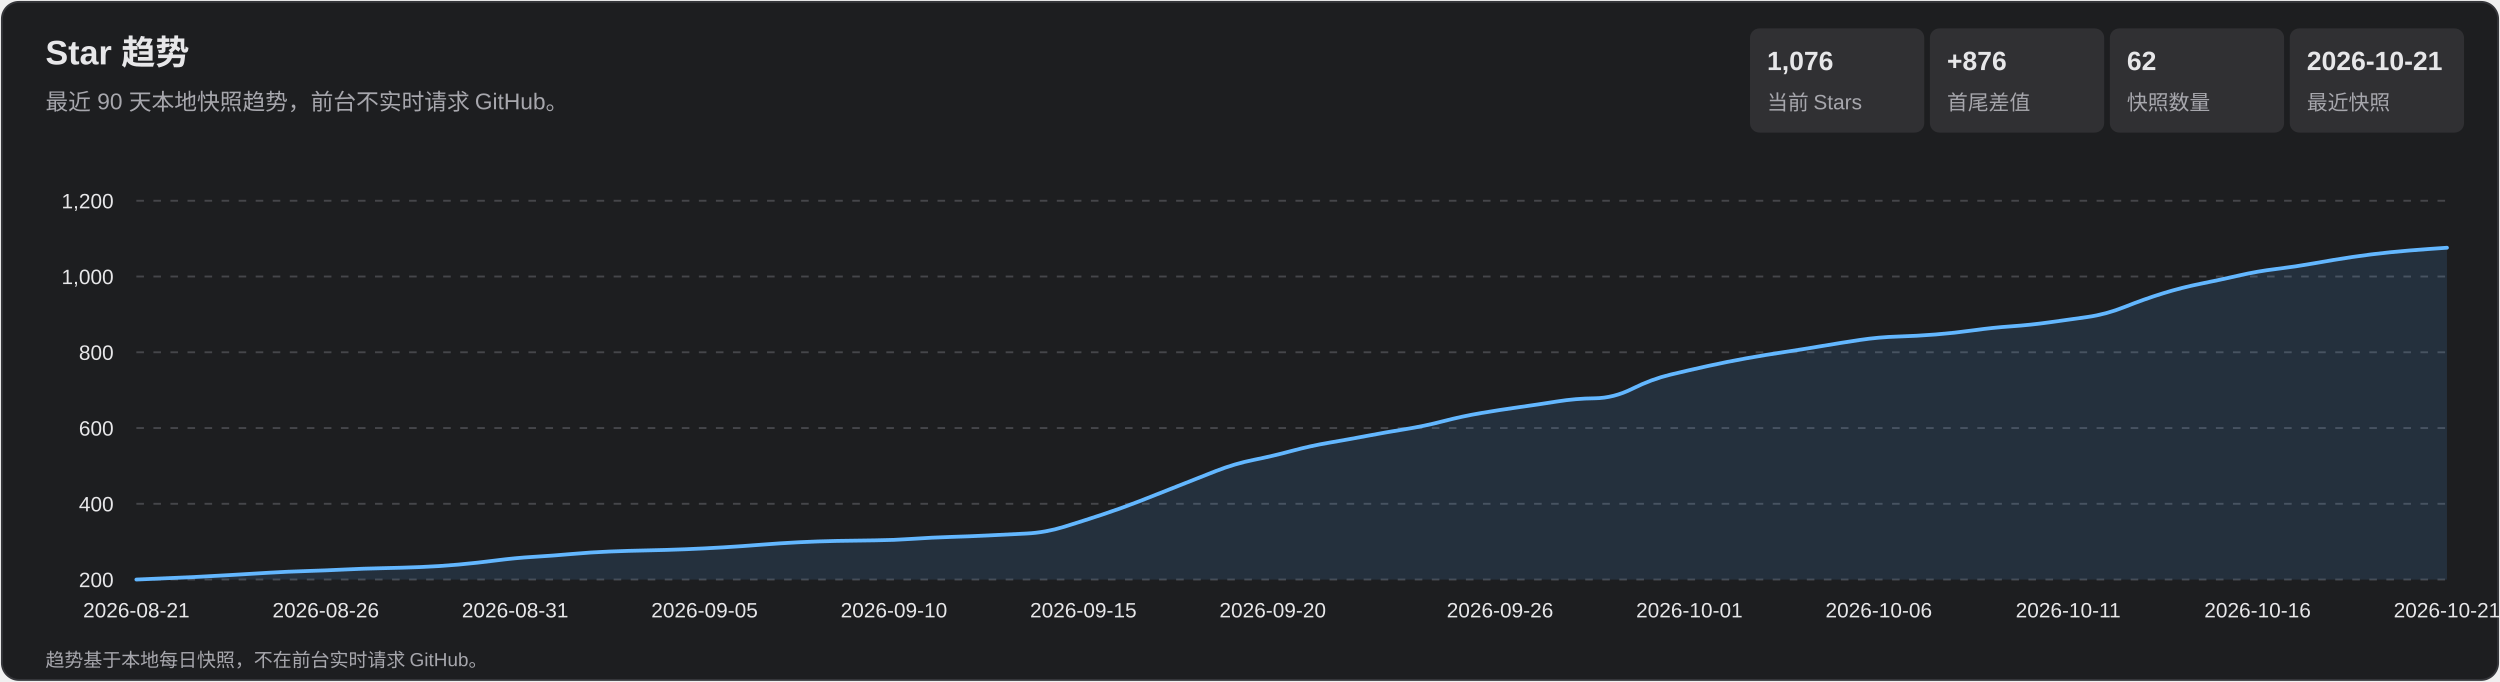
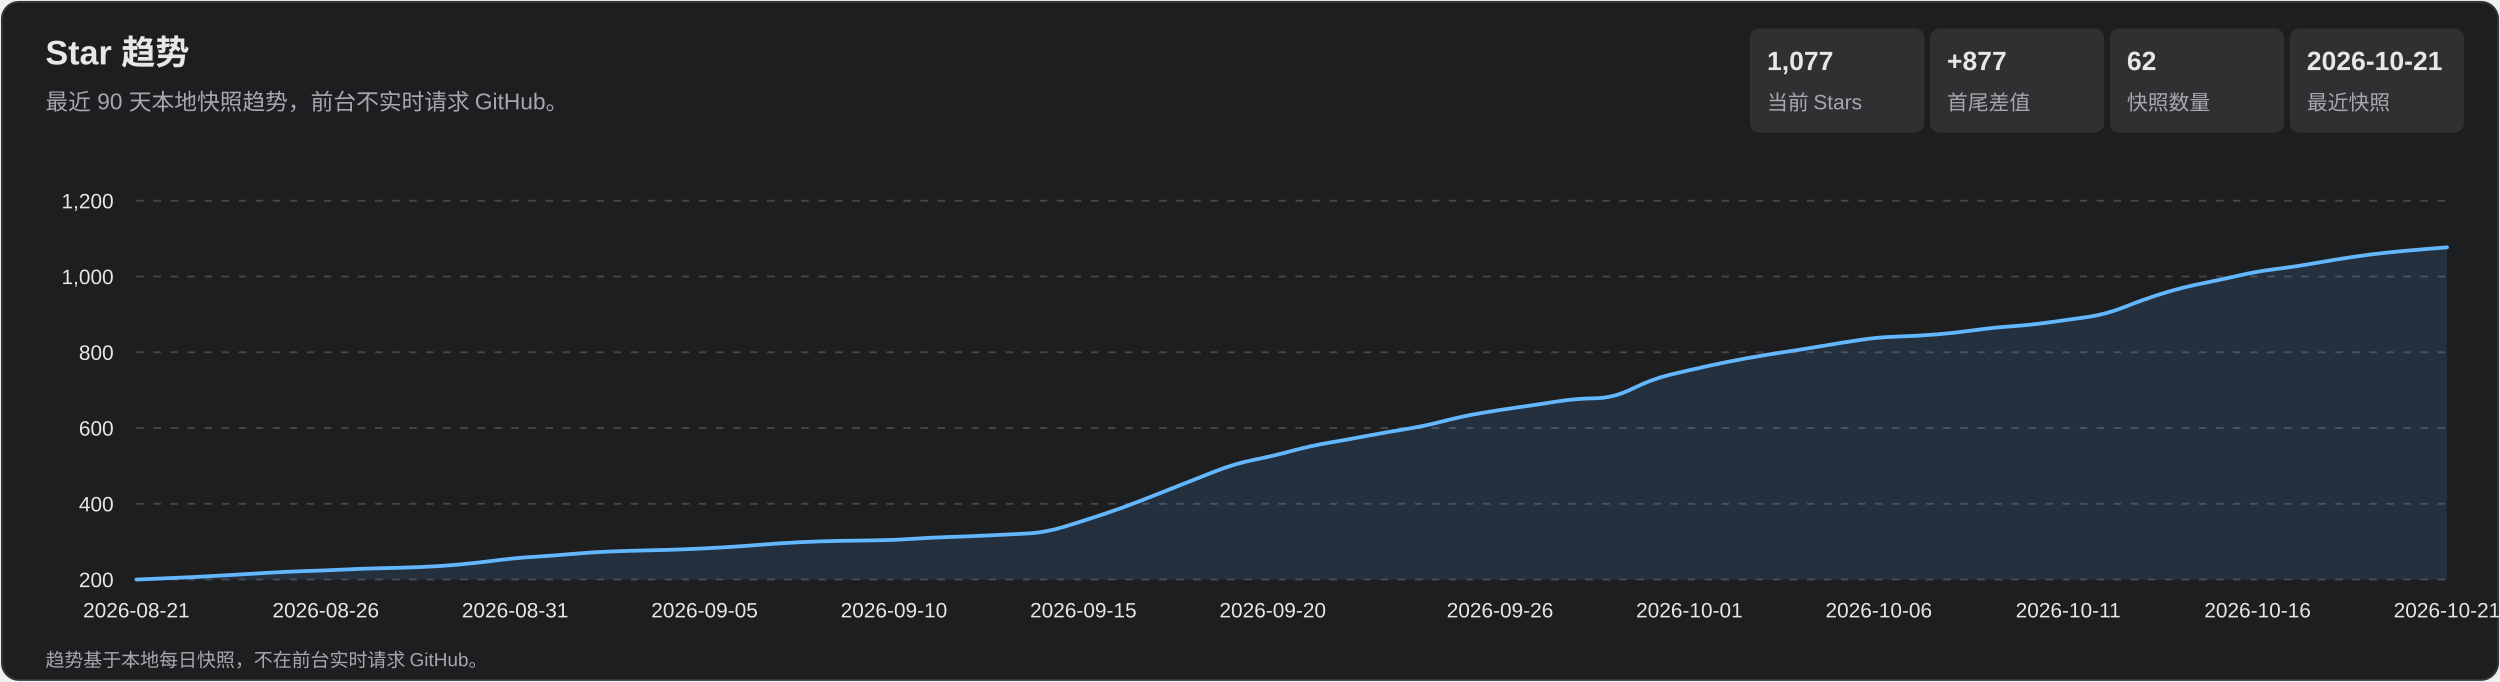
<svg xmlns="http://www.w3.org/2000/svg" width="1320" height="360" viewBox="0 0 1320 360" role="img" aria-labelledby="title desc">
  <style>
    text { font-family: Arial, 'Microsoft YaHei', sans-serif; fill: #e7e7e9; }
    .subtitle, .axis, .metric-label, .footer { fill: #a7a7ad; }
    .subtitle { font-size: 12px; } .axis { font-size: 11px; }
    .metric-value { font-size: 14px; font-weight: 700; } .metric-label { font-size: 11px; }
    .footer { font-size: 10px; } .tooltip-date { font-size: 12px; font-weight: 700; }
    .tooltip-text { font-size: 12px; } .crosshair { stroke: #b9b9bc; stroke-width: 1; }
    .tooltip { opacity: 0; pointer-events: none; } .point:hover .tooltip { opacity: 1; }
  </style>
  <rect x="1" y="1" width="1318" height="358" rx="9" fill="#1d1e20" stroke="#35363a" />
  <text x="24" y="34" font-size="18" font-weight="700">Star 趋势</text>
  <text x="24" y="58" class="subtitle">最近 90 天本地快照趋势，前台不实时请求 GitHub。</text>
  <rect x="924" y="15" width="92" height="55" rx="5" fill="#303033" />
-   <text x="933" y="37" class="metric-value">1,076</text>
+   <text x="933" y="37" class="metric-value">1,077</text>
  <text x="933" y="58" class="metric-label">当前 Stars</text>
  <rect x="1019" y="15" width="92" height="55" rx="5" fill="#303033" />
-   <text x="1028" y="37" class="metric-value">+876</text>
+   <text x="1028" y="37" class="metric-value">+877</text>
  <text x="1028" y="58" class="metric-label">首尾差值</text>
  <rect x="1114" y="15" width="92" height="55" rx="5" fill="#303033" />
  <text x="1123" y="37" class="metric-value">62</text>
  <text x="1123" y="58" class="metric-label">快照数量</text>
  <rect x="1209" y="15" width="92" height="55" rx="5" fill="#303033" />
  <text x="1218" y="37" class="metric-value">2026-10-21</text>
  <text x="1218" y="58" class="metric-label">最近快照</text>
  <g class="axis">
    <line x1="72" y1="306.0" x2="1292" y2="306.0" stroke="#45464a" stroke-dasharray="4 5" />
    <text x="60" y="310.0" text-anchor="end">200</text>
    <line x1="72" y1="266.0" x2="1292" y2="266.0" stroke="#45464a" stroke-dasharray="4 5" />
    <text x="60" y="270.0" text-anchor="end">400</text>
    <line x1="72" y1="226.0" x2="1292" y2="226.0" stroke="#45464a" stroke-dasharray="4 5" />
    <text x="60" y="230.0" text-anchor="end">600</text>
    <line x1="72" y1="186.0" x2="1292" y2="186.0" stroke="#45464a" stroke-dasharray="4 5" />
    <text x="60" y="190.0" text-anchor="end">800</text>
    <line x1="72" y1="146.0" x2="1292" y2="146.0" stroke="#45464a" stroke-dasharray="4 5" />
    <text x="60" y="150.0" text-anchor="end">1,000</text>
    <line x1="72" y1="106.0" x2="1292" y2="106.0" stroke="#45464a" stroke-dasharray="4 5" />
    <text x="60" y="110.0" text-anchor="end">1,200</text>
    <text x="72.0" y="326" text-anchor="middle">2026-08-21</text>
    <text x="172.0" y="326" text-anchor="middle">2026-08-26</text>
    <text x="272.0" y="326" text-anchor="middle">2026-08-31</text>
    <text x="372.0" y="326" text-anchor="middle">2026-09-05</text>
    <text x="472.0" y="326" text-anchor="middle">2026-09-10</text>
    <text x="572.0" y="326" text-anchor="middle">2026-09-15</text>
    <text x="672.0" y="326" text-anchor="middle">2026-09-20</text>
    <text x="792.0" y="326" text-anchor="middle">2026-09-26</text>
    <text x="892.0" y="326" text-anchor="middle">2026-10-01</text>
    <text x="992.0" y="326" text-anchor="middle">2026-10-06</text>
    <text x="1092.0" y="326" text-anchor="middle">2026-10-11</text>
    <text x="1192.0" y="326" text-anchor="middle">2026-10-16</text>
    <text x="1292.0" y="326" text-anchor="middle">2026-10-21</text>
  </g>
-   <path d="M 72.0 306.0 Q 92.0 305.2 102.0 304.7 Q 112.0 304.2 122.0 303.6 Q 132.0 303.0 142.0 302.4 Q 152.0 301.8 162.0 301.5 Q 172.0 301.2 182.0 300.7 Q 192.0 300.2 202.0 300.0 Q 212.0 299.8 222.0 299.4 Q 232.0 299.0 242.0 298.1 Q 252.0 297.2 262.0 295.9 Q 272.0 294.6 282.0 294.0 Q 292.0 293.4 302.0 292.5 Q 312.0 291.6 322.0 291.2 Q 332.0 290.8 342.0 290.6 Q 352.0 290.4 362.0 290.0 Q 372.0 289.6 382.0 289.0 Q 392.0 288.4 402.0 287.6 Q 412.0 286.8 422.0 286.3 Q 432.0 285.8 442.0 285.6 Q 452.0 285.4 462.0 285.3 Q 472.0 285.2 482.0 284.5 Q 492.0 283.8 502.0 283.5 Q 512.0 283.2 522.0 282.7 Q 532.0 282.2 542.0 281.7 Q 552.0 281.2 562.0 278.1 Q 572.0 275.0 582.0 271.7 Q 592.0 268.4 602.0 264.5 Q 612.0 260.6 622.0 256.6 Q 632.0 252.6 642.0 248.7 Q 652.0 244.8 662.0 242.8 Q 672.0 240.8 682.0 238.1 Q 692.0 235.4 702.0 233.7 Q 712.0 232.0 722.0 230.1 Q 732.0 228.2 742.0 226.6 Q 752.0 225.0 762.0 222.4 Q 772.0 219.8 782.0 218.1 Q 792.0 216.4 802.0 215.0 Q 812.0 213.6 822.0 212.0 Q 832.0 210.4 842.0 210.3 Q 852.0 210.2 862.0 205.2 Q 872.0 200.2 882.0 197.8 Q 892.0 195.4 902.0 193.2 Q 912.0 191.0 922.0 189.2 Q 932.0 187.4 942.0 185.9 Q 952.0 184.4 962.0 182.7 Q 972.0 181.0 982.0 179.5 Q 992.0 178.0 1002.0 177.7 Q 1012.0 177.4 1022.0 176.6 Q 1032.0 175.8 1042.0 174.4 Q 1052.0 173.0 1062.0 172.3 Q 1072.0 171.6 1082.0 170.2 Q 1092.0 168.8 1102.0 167.4 Q 1112.0 166.0 1122.0 162.0 Q 1132.0 158.0 1142.0 154.9 Q 1152.0 151.8 1162.0 149.8 Q 1172.0 147.8 1182.0 145.5 Q 1192.0 143.2 1202.0 142.0 Q 1212.0 140.8 1222.0 139.0 Q 1232.0 137.2 1242.0 135.7 Q 1252.0 134.2 1262.0 133.2 Q 1272.0 132.2 1282.0 131.5 L 1292.0 130.8 L 1292.0 306.0 L 72.0 306.0 Z" fill="#5baeff" fill-opacity=".13" />
-   <path d="M 72.0 306.0 Q 92.0 305.2 102.0 304.7 Q 112.0 304.2 122.0 303.6 Q 132.0 303.0 142.0 302.4 Q 152.0 301.8 162.0 301.5 Q 172.0 301.2 182.0 300.7 Q 192.0 300.2 202.0 300.0 Q 212.0 299.8 222.0 299.4 Q 232.0 299.0 242.0 298.1 Q 252.0 297.2 262.0 295.9 Q 272.0 294.6 282.0 294.0 Q 292.0 293.4 302.0 292.5 Q 312.0 291.6 322.0 291.2 Q 332.0 290.8 342.0 290.6 Q 352.0 290.4 362.0 290.0 Q 372.0 289.6 382.0 289.0 Q 392.0 288.4 402.0 287.6 Q 412.0 286.8 422.0 286.3 Q 432.0 285.8 442.0 285.6 Q 452.0 285.4 462.0 285.3 Q 472.0 285.2 482.0 284.5 Q 492.0 283.8 502.0 283.5 Q 512.0 283.2 522.0 282.7 Q 532.0 282.2 542.0 281.7 Q 552.0 281.2 562.0 278.1 Q 572.0 275.0 582.0 271.7 Q 592.0 268.4 602.0 264.5 Q 612.0 260.6 622.0 256.6 Q 632.0 252.6 642.0 248.7 Q 652.0 244.8 662.0 242.8 Q 672.0 240.8 682.0 238.1 Q 692.0 235.4 702.0 233.7 Q 712.0 232.0 722.0 230.1 Q 732.0 228.2 742.0 226.6 Q 752.0 225.0 762.0 222.4 Q 772.0 219.8 782.0 218.1 Q 792.0 216.4 802.0 215.0 Q 812.0 213.6 822.0 212.0 Q 832.0 210.4 842.0 210.3 Q 852.0 210.2 862.0 205.2 Q 872.0 200.2 882.0 197.8 Q 892.0 195.4 902.0 193.2 Q 912.0 191.0 922.0 189.2 Q 932.0 187.4 942.0 185.9 Q 952.0 184.4 962.0 182.7 Q 972.0 181.0 982.0 179.5 Q 992.0 178.0 1002.0 177.7 Q 1012.0 177.4 1022.0 176.6 Q 1032.0 175.8 1042.0 174.4 Q 1052.0 173.0 1062.0 172.3 Q 1072.0 171.6 1082.0 170.2 Q 1092.0 168.8 1102.0 167.4 Q 1112.0 166.0 1122.0 162.0 Q 1132.0 158.0 1142.0 154.9 Q 1152.0 151.8 1162.0 149.8 Q 1172.0 147.8 1182.0 145.5 Q 1192.0 143.2 1202.0 142.0 Q 1212.0 140.8 1222.0 139.0 Q 1232.0 137.2 1242.0 135.7 Q 1252.0 134.2 1262.0 133.2 Q 1272.0 132.2 1282.0 131.5 L 1292.0 130.8" fill="none" stroke="#63b7ff" stroke-width="2" stroke-linecap="round" stroke-linejoin="round" />
+   <path d="M 72.0 306.0 Q 92.0 305.2 102.0 304.7 Q 112.0 304.2 122.0 303.6 Q 132.0 303.0 142.0 302.4 Q 152.0 301.8 162.0 301.5 Q 172.0 301.2 182.0 300.7 Q 192.0 300.2 202.0 300.0 Q 212.0 299.8 222.0 299.4 Q 232.0 299.0 242.0 298.1 Q 252.0 297.2 262.0 295.9 Q 272.0 294.6 282.0 294.0 Q 292.0 293.4 302.0 292.5 Q 312.0 291.6 322.0 291.2 Q 332.0 290.8 342.0 290.6 Q 352.0 290.4 362.0 290.0 Q 372.0 289.6 382.0 289.0 Q 392.0 288.4 402.0 287.6 Q 412.0 286.8 422.0 286.3 Q 432.0 285.8 442.0 285.6 Q 452.0 285.4 462.0 285.3 Q 472.0 285.2 482.0 284.5 Q 492.0 283.8 502.0 283.5 Q 512.0 283.2 522.0 282.7 Q 532.0 282.2 542.0 281.7 Q 552.0 281.2 562.0 278.1 Q 572.0 275.0 582.0 271.7 Q 592.0 268.4 602.0 264.5 Q 612.0 260.6 622.0 256.6 Q 632.0 252.6 642.0 248.7 Q 652.0 244.8 662.0 242.8 Q 672.0 240.8 682.0 238.1 Q 692.0 235.4 702.0 233.7 Q 712.0 232.0 722.0 230.1 Q 732.0 228.2 742.0 226.6 Q 752.0 225.0 762.0 222.4 Q 772.0 219.8 782.0 218.1 Q 792.0 216.4 802.0 215.0 Q 812.0 213.6 822.0 212.0 Q 832.0 210.4 842.0 210.3 Q 852.0 210.2 862.0 205.2 Q 872.0 200.2 882.0 197.8 Q 892.0 195.4 902.0 193.2 Q 912.0 191.0 922.0 189.2 Q 932.0 187.4 942.0 185.9 Q 952.0 184.4 962.0 182.7 Q 972.0 181.0 982.0 179.5 Q 992.0 178.0 1002.0 177.7 Q 1012.0 177.4 1022.0 176.6 Q 1032.0 175.8 1042.0 174.4 Q 1052.0 173.0 1062.0 172.3 Q 1072.0 171.6 1082.0 170.2 Q 1092.0 168.8 1102.0 167.4 Q 1112.0 166.0 1122.0 162.0 Q 1132.0 158.0 1142.0 154.9 Q 1152.0 151.8 1162.0 149.8 Q 1172.0 147.8 1182.0 145.5 Q 1192.0 143.2 1202.0 142.0 Q 1212.0 140.8 1222.0 139.0 Q 1232.0 137.2 1242.0 135.7 Q 1252.0 134.2 1262.0 133.2 Q 1272.0 132.2 1282.0 131.4 L 1292.0 130.6 L 1292.0 306.0 L 72.0 306.0 Z" fill="#5baeff" fill-opacity=".13" />
+   <path d="M 72.0 306.0 Q 92.0 305.2 102.0 304.7 Q 112.0 304.2 122.0 303.6 Q 132.0 303.0 142.0 302.4 Q 152.0 301.8 162.0 301.5 Q 172.0 301.2 182.0 300.7 Q 192.0 300.2 202.0 300.0 Q 212.0 299.8 222.0 299.4 Q 232.0 299.0 242.0 298.1 Q 252.0 297.2 262.0 295.9 Q 272.0 294.6 282.0 294.0 Q 292.0 293.4 302.0 292.5 Q 312.0 291.6 322.0 291.2 Q 332.0 290.8 342.0 290.6 Q 352.0 290.4 362.0 290.0 Q 372.0 289.6 382.0 289.0 Q 392.0 288.4 402.0 287.6 Q 412.0 286.8 422.0 286.3 Q 432.0 285.8 442.0 285.6 Q 452.0 285.4 462.0 285.3 Q 472.0 285.2 482.0 284.5 Q 492.0 283.8 502.0 283.5 Q 512.0 283.2 522.0 282.7 Q 532.0 282.2 542.0 281.7 Q 552.0 281.2 562.0 278.1 Q 572.0 275.0 582.0 271.7 Q 592.0 268.4 602.0 264.5 Q 612.0 260.6 622.0 256.6 Q 632.0 252.6 642.0 248.7 Q 652.0 244.8 662.0 242.8 Q 672.0 240.8 682.0 238.1 Q 692.0 235.4 702.0 233.7 Q 712.0 232.0 722.0 230.1 Q 732.0 228.2 742.0 226.6 Q 752.0 225.0 762.0 222.4 Q 772.0 219.8 782.0 218.1 Q 792.0 216.4 802.0 215.0 Q 812.0 213.6 822.0 212.0 Q 832.0 210.4 842.0 210.3 Q 852.0 210.2 862.0 205.2 Q 872.0 200.2 882.0 197.8 Q 892.0 195.4 902.0 193.2 Q 912.0 191.0 922.0 189.2 Q 932.0 187.4 942.0 185.9 Q 952.0 184.4 962.0 182.7 Q 972.0 181.0 982.0 179.5 Q 992.0 178.0 1002.0 177.7 Q 1012.0 177.4 1022.0 176.6 Q 1032.0 175.8 1042.0 174.4 Q 1052.0 173.0 1062.0 172.3 Q 1072.0 171.6 1082.0 170.2 Q 1092.0 168.8 1102.0 167.4 Q 1112.0 166.0 1122.0 162.0 Q 1132.0 158.0 1142.0 154.9 Q 1152.0 151.8 1162.0 149.8 Q 1172.0 147.8 1182.0 145.5 Q 1192.0 143.2 1202.0 142.0 Q 1212.0 140.8 1222.0 139.0 Q 1232.0 137.2 1242.0 135.7 Q 1252.0 134.2 1262.0 133.2 Q 1272.0 132.2 1282.0 131.4 L 1292.0 130.6" fill="none" stroke="#63b7ff" stroke-width="2" stroke-linecap="round" stroke-linejoin="round" />
  <g>
    <g class="point">
      <circle cx="72.0" cy="306.0" r="11" fill="transparent" />
      <g class="tooltip">
        <line x1="72.0" y1="106" x2="72.0" y2="306" class="crosshair" />
        <circle cx="72.0" cy="306.0" r="4" fill="#69baff" stroke="#fff" stroke-width="1.5" />
        <rect x="85.0" y="236.0" width="124" height="66" rx="4" fill="#101113" opacity=".96" />
        <text x="93.0" y="254.0" class="tooltip-date">2026-08-21</text>
        <text x="93.0" y="275.0" class="tooltip-text">Stars: 200</text>
        <text x="93.0" y="293.0" class="tooltip-text">单日增长: —</text>
      </g>
    </g>
    <g class="point">
      <circle cx="92.0" cy="305.2" r="11" fill="transparent" />
      <g class="tooltip">
        <line x1="92.0" y1="106" x2="92.0" y2="306" class="crosshair" />
        <circle cx="92.0" cy="305.2" r="4" fill="#69baff" stroke="#fff" stroke-width="1.5" />
        <rect x="105.0" y="236.0" width="124" height="66" rx="4" fill="#101113" opacity=".96" />
        <text x="113.0" y="254.0" class="tooltip-date">2026-08-22</text>
        <text x="113.0" y="275.0" class="tooltip-text">Stars: 204</text>
        <text x="113.0" y="293.0" class="tooltip-text">单日增长: +4</text>
      </g>
    </g>
    <g class="point">
      <circle cx="112.0" cy="304.2" r="11" fill="transparent" />
      <g class="tooltip">
        <line x1="112.0" y1="106" x2="112.0" y2="306" class="crosshair" />
        <circle cx="112.0" cy="304.2" r="4" fill="#69baff" stroke="#fff" stroke-width="1.5" />
        <rect x="125.0" y="236.0" width="124" height="66" rx="4" fill="#101113" opacity=".96" />
        <text x="133.0" y="254.0" class="tooltip-date">2026-08-23</text>
        <text x="133.0" y="275.0" class="tooltip-text">Stars: 209</text>
        <text x="133.0" y="293.0" class="tooltip-text">单日增长: +5</text>
      </g>
    </g>
    <g class="point">
      <circle cx="132.0" cy="303.0" r="11" fill="transparent" />
      <g class="tooltip">
        <line x1="132.0" y1="106" x2="132.0" y2="306" class="crosshair" />
        <circle cx="132.0" cy="303.0" r="4" fill="#69baff" stroke="#fff" stroke-width="1.5" />
        <rect x="145.0" y="236.0" width="124" height="66" rx="4" fill="#101113" opacity=".96" />
        <text x="153.0" y="254.0" class="tooltip-date">2026-08-24</text>
        <text x="153.0" y="275.0" class="tooltip-text">Stars: 215</text>
        <text x="153.0" y="293.0" class="tooltip-text">单日增长: +6</text>
      </g>
    </g>
    <g class="point">
      <circle cx="152.0" cy="301.8" r="11" fill="transparent" />
      <g class="tooltip">
        <line x1="152.0" y1="106" x2="152.0" y2="306" class="crosshair" />
        <circle cx="152.0" cy="301.8" r="4" fill="#69baff" stroke="#fff" stroke-width="1.5" />
        <rect x="165.0" y="236.0" width="124" height="66" rx="4" fill="#101113" opacity=".96" />
        <text x="173.0" y="254.0" class="tooltip-date">2026-08-25</text>
        <text x="173.0" y="275.0" class="tooltip-text">Stars: 221</text>
        <text x="173.0" y="293.0" class="tooltip-text">单日增长: +6</text>
      </g>
    </g>
    <g class="point">
      <circle cx="172.0" cy="301.2" r="11" fill="transparent" />
      <g class="tooltip">
        <line x1="172.0" y1="106" x2="172.0" y2="306" class="crosshair" />
        <circle cx="172.0" cy="301.2" r="4" fill="#69baff" stroke="#fff" stroke-width="1.5" />
        <rect x="185.0" y="236.0" width="124" height="66" rx="4" fill="#101113" opacity=".96" />
        <text x="193.0" y="254.0" class="tooltip-date">2026-08-26</text>
        <text x="193.0" y="275.0" class="tooltip-text">Stars: 224</text>
        <text x="193.0" y="293.0" class="tooltip-text">单日增长: +3</text>
      </g>
    </g>
    <g class="point">
      <circle cx="192.0" cy="300.2" r="11" fill="transparent" />
      <g class="tooltip">
        <line x1="192.0" y1="106" x2="192.0" y2="306" class="crosshair" />
        <circle cx="192.0" cy="300.2" r="4" fill="#69baff" stroke="#fff" stroke-width="1.5" />
        <rect x="205.0" y="236.0" width="124" height="66" rx="4" fill="#101113" opacity=".96" />
        <text x="213.0" y="254.0" class="tooltip-date">2026-08-27</text>
        <text x="213.0" y="275.0" class="tooltip-text">Stars: 229</text>
        <text x="213.0" y="293.0" class="tooltip-text">单日增长: +5</text>
      </g>
    </g>
    <g class="point">
      <circle cx="212.0" cy="299.8" r="11" fill="transparent" />
      <g class="tooltip">
        <line x1="212.0" y1="106" x2="212.0" y2="306" class="crosshair" />
        <circle cx="212.0" cy="299.8" r="4" fill="#69baff" stroke="#fff" stroke-width="1.5" />
        <rect x="225.0" y="236.0" width="124" height="66" rx="4" fill="#101113" opacity=".96" />
        <text x="233.0" y="254.0" class="tooltip-date">2026-08-28</text>
        <text x="233.0" y="275.0" class="tooltip-text">Stars: 231</text>
        <text x="233.0" y="293.0" class="tooltip-text">单日增长: +2</text>
      </g>
    </g>
    <g class="point">
      <circle cx="232.0" cy="299.0" r="11" fill="transparent" />
      <g class="tooltip">
        <line x1="232.0" y1="106" x2="232.0" y2="306" class="crosshair" />
        <circle cx="232.0" cy="299.0" r="4" fill="#69baff" stroke="#fff" stroke-width="1.5" />
        <rect x="245.0" y="236.0" width="124" height="66" rx="4" fill="#101113" opacity=".96" />
        <text x="253.0" y="254.0" class="tooltip-date">2026-08-29</text>
        <text x="253.0" y="275.0" class="tooltip-text">Stars: 235</text>
        <text x="253.0" y="293.0" class="tooltip-text">单日增长: +4</text>
      </g>
    </g>
    <g class="point">
      <circle cx="252.0" cy="297.2" r="11" fill="transparent" />
      <g class="tooltip">
        <line x1="252.0" y1="106" x2="252.0" y2="306" class="crosshair" />
        <circle cx="252.0" cy="297.2" r="4" fill="#69baff" stroke="#fff" stroke-width="1.5" />
        <rect x="265.0" y="236.0" width="124" height="66" rx="4" fill="#101113" opacity=".96" />
        <text x="273.0" y="254.0" class="tooltip-date">2026-08-30</text>
        <text x="273.0" y="275.0" class="tooltip-text">Stars: 244</text>
        <text x="273.0" y="293.0" class="tooltip-text">单日增长: +9</text>
      </g>
    </g>
    <g class="point">
      <circle cx="272.0" cy="294.6" r="11" fill="transparent" />
      <g class="tooltip">
        <line x1="272.0" y1="106" x2="272.0" y2="306" class="crosshair" />
        <circle cx="272.0" cy="294.6" r="4" fill="#69baff" stroke="#fff" stroke-width="1.5" />
        <rect x="285.0" y="236.0" width="124" height="66" rx="4" fill="#101113" opacity=".96" />
        <text x="293.0" y="254.0" class="tooltip-date">2026-08-31</text>
        <text x="293.0" y="275.0" class="tooltip-text">Stars: 257</text>
        <text x="293.0" y="293.0" class="tooltip-text">单日增长: +13</text>
      </g>
    </g>
    <g class="point">
      <circle cx="292.0" cy="293.4" r="11" fill="transparent" />
      <g class="tooltip">
        <line x1="292.0" y1="106" x2="292.0" y2="306" class="crosshair" />
        <circle cx="292.0" cy="293.4" r="4" fill="#69baff" stroke="#fff" stroke-width="1.5" />
        <rect x="305.0" y="236.0" width="124" height="66" rx="4" fill="#101113" opacity=".96" />
        <text x="313.0" y="254.0" class="tooltip-date">2026-09-01</text>
        <text x="313.0" y="275.0" class="tooltip-text">Stars: 263</text>
        <text x="313.0" y="293.0" class="tooltip-text">单日增长: +6</text>
      </g>
    </g>
    <g class="point">
      <circle cx="312.0" cy="291.6" r="11" fill="transparent" />
      <g class="tooltip">
        <line x1="312.0" y1="106" x2="312.0" y2="306" class="crosshair" />
        <circle cx="312.0" cy="291.6" r="4" fill="#69baff" stroke="#fff" stroke-width="1.5" />
        <rect x="325.0" y="236.0" width="124" height="66" rx="4" fill="#101113" opacity=".96" />
        <text x="333.0" y="254.0" class="tooltip-date">2026-09-02</text>
        <text x="333.0" y="275.0" class="tooltip-text">Stars: 272</text>
        <text x="333.0" y="293.0" class="tooltip-text">单日增长: +9</text>
      </g>
    </g>
    <g class="point">
      <circle cx="332.0" cy="290.8" r="11" fill="transparent" />
      <g class="tooltip">
        <line x1="332.0" y1="106" x2="332.0" y2="306" class="crosshair" />
        <circle cx="332.0" cy="290.8" r="4" fill="#69baff" stroke="#fff" stroke-width="1.5" />
        <rect x="345.0" y="236.0" width="124" height="66" rx="4" fill="#101113" opacity=".96" />
        <text x="353.0" y="254.0" class="tooltip-date">2026-09-03</text>
        <text x="353.0" y="275.0" class="tooltip-text">Stars: 276</text>
        <text x="353.0" y="293.0" class="tooltip-text">单日增长: +4</text>
      </g>
    </g>
    <g class="point">
      <circle cx="352.0" cy="290.4" r="11" fill="transparent" />
      <g class="tooltip">
        <line x1="352.0" y1="106" x2="352.0" y2="306" class="crosshair" />
        <circle cx="352.0" cy="290.4" r="4" fill="#69baff" stroke="#fff" stroke-width="1.5" />
        <rect x="365.0" y="236.0" width="124" height="66" rx="4" fill="#101113" opacity=".96" />
        <text x="373.0" y="254.0" class="tooltip-date">2026-09-04</text>
        <text x="373.0" y="275.0" class="tooltip-text">Stars: 278</text>
        <text x="373.0" y="293.0" class="tooltip-text">单日增长: +2</text>
      </g>
    </g>
    <g class="point">
      <circle cx="372.0" cy="289.6" r="11" fill="transparent" />
      <g class="tooltip">
        <line x1="372.0" y1="106" x2="372.0" y2="306" class="crosshair" />
        <circle cx="372.0" cy="289.6" r="4" fill="#69baff" stroke="#fff" stroke-width="1.5" />
        <rect x="385.0" y="236.0" width="124" height="66" rx="4" fill="#101113" opacity=".96" />
        <text x="393.0" y="254.0" class="tooltip-date">2026-09-05</text>
        <text x="393.0" y="275.0" class="tooltip-text">Stars: 282</text>
        <text x="393.0" y="293.0" class="tooltip-text">单日增长: +4</text>
      </g>
    </g>
    <g class="point">
      <circle cx="392.0" cy="288.4" r="11" fill="transparent" />
      <g class="tooltip">
        <line x1="392.0" y1="106" x2="392.0" y2="306" class="crosshair" />
        <circle cx="392.0" cy="288.4" r="4" fill="#69baff" stroke="#fff" stroke-width="1.5" />
        <rect x="405.0" y="236.0" width="124" height="66" rx="4" fill="#101113" opacity=".96" />
        <text x="413.0" y="254.0" class="tooltip-date">2026-09-06</text>
        <text x="413.0" y="275.0" class="tooltip-text">Stars: 288</text>
        <text x="413.0" y="293.0" class="tooltip-text">单日增长: +6</text>
      </g>
    </g>
    <g class="point">
      <circle cx="412.0" cy="286.8" r="11" fill="transparent" />
      <g class="tooltip">
        <line x1="412.0" y1="106" x2="412.0" y2="306" class="crosshair" />
        <circle cx="412.0" cy="286.8" r="4" fill="#69baff" stroke="#fff" stroke-width="1.5" />
        <rect x="425.0" y="236.0" width="124" height="66" rx="4" fill="#101113" opacity=".96" />
        <text x="433.0" y="254.0" class="tooltip-date">2026-09-07</text>
        <text x="433.0" y="275.0" class="tooltip-text">Stars: 296</text>
        <text x="433.0" y="293.0" class="tooltip-text">单日增长: +8</text>
      </g>
    </g>
    <g class="point">
      <circle cx="432.0" cy="285.8" r="11" fill="transparent" />
      <g class="tooltip">
        <line x1="432.0" y1="106" x2="432.0" y2="306" class="crosshair" />
        <circle cx="432.0" cy="285.8" r="4" fill="#69baff" stroke="#fff" stroke-width="1.5" />
        <rect x="445.0" y="236.0" width="124" height="66" rx="4" fill="#101113" opacity=".96" />
        <text x="453.0" y="254.0" class="tooltip-date">2026-09-08</text>
        <text x="453.0" y="275.0" class="tooltip-text">Stars: 301</text>
        <text x="453.0" y="293.0" class="tooltip-text">单日增长: +5</text>
      </g>
    </g>
    <g class="point">
      <circle cx="452.0" cy="285.4" r="11" fill="transparent" />
      <g class="tooltip">
        <line x1="452.0" y1="106" x2="452.0" y2="306" class="crosshair" />
        <circle cx="452.0" cy="285.4" r="4" fill="#69baff" stroke="#fff" stroke-width="1.5" />
        <rect x="465.0" y="236.0" width="124" height="66" rx="4" fill="#101113" opacity=".96" />
        <text x="473.0" y="254.0" class="tooltip-date">2026-09-09</text>
        <text x="473.0" y="275.0" class="tooltip-text">Stars: 303</text>
        <text x="473.0" y="293.0" class="tooltip-text">单日增长: +2</text>
      </g>
    </g>
    <g class="point">
      <circle cx="472.0" cy="285.2" r="11" fill="transparent" />
      <g class="tooltip">
        <line x1="472.0" y1="106" x2="472.0" y2="306" class="crosshair" />
        <circle cx="472.0" cy="285.2" r="4" fill="#69baff" stroke="#fff" stroke-width="1.5" />
        <rect x="485.0" y="236.0" width="124" height="66" rx="4" fill="#101113" opacity=".96" />
        <text x="493.0" y="254.0" class="tooltip-date">2026-09-10</text>
        <text x="493.0" y="275.0" class="tooltip-text">Stars: 304</text>
        <text x="493.0" y="293.0" class="tooltip-text">单日增长: +1</text>
      </g>
    </g>
    <g class="point">
      <circle cx="492.0" cy="283.8" r="11" fill="transparent" />
      <g class="tooltip">
        <line x1="492.0" y1="106" x2="492.0" y2="306" class="crosshair" />
        <circle cx="492.0" cy="283.8" r="4" fill="#69baff" stroke="#fff" stroke-width="1.5" />
        <rect x="505.0" y="236.0" width="124" height="66" rx="4" fill="#101113" opacity=".96" />
        <text x="513.0" y="254.0" class="tooltip-date">2026-09-11</text>
        <text x="513.0" y="275.0" class="tooltip-text">Stars: 311</text>
        <text x="513.0" y="293.0" class="tooltip-text">单日增长: +7</text>
      </g>
    </g>
    <g class="point">
      <circle cx="512.0" cy="283.2" r="11" fill="transparent" />
      <g class="tooltip">
        <line x1="512.0" y1="106" x2="512.0" y2="306" class="crosshair" />
        <circle cx="512.0" cy="283.2" r="4" fill="#69baff" stroke="#fff" stroke-width="1.5" />
        <rect x="525.0" y="236.0" width="124" height="66" rx="4" fill="#101113" opacity=".96" />
        <text x="533.0" y="254.0" class="tooltip-date">2026-09-12</text>
        <text x="533.0" y="275.0" class="tooltip-text">Stars: 314</text>
        <text x="533.0" y="293.0" class="tooltip-text">单日增长: +3</text>
      </g>
    </g>
    <g class="point">
      <circle cx="532.0" cy="282.2" r="11" fill="transparent" />
      <g class="tooltip">
        <line x1="532.0" y1="106" x2="532.0" y2="306" class="crosshair" />
        <circle cx="532.0" cy="282.2" r="4" fill="#69baff" stroke="#fff" stroke-width="1.5" />
        <rect x="545.0" y="236.0" width="124" height="66" rx="4" fill="#101113" opacity=".96" />
        <text x="553.0" y="254.0" class="tooltip-date">2026-09-13</text>
        <text x="553.0" y="275.0" class="tooltip-text">Stars: 319</text>
        <text x="553.0" y="293.0" class="tooltip-text">单日增长: +5</text>
      </g>
    </g>
    <g class="point">
      <circle cx="552.0" cy="281.2" r="11" fill="transparent" />
      <g class="tooltip">
        <line x1="552.0" y1="106" x2="552.0" y2="306" class="crosshair" />
        <circle cx="552.0" cy="281.2" r="4" fill="#69baff" stroke="#fff" stroke-width="1.5" />
        <rect x="565.0" y="236.0" width="124" height="66" rx="4" fill="#101113" opacity=".96" />
        <text x="573.0" y="254.0" class="tooltip-date">2026-09-14</text>
        <text x="573.0" y="275.0" class="tooltip-text">Stars: 324</text>
        <text x="573.0" y="293.0" class="tooltip-text">单日增长: +5</text>
      </g>
    </g>
    <g class="point">
      <circle cx="572.0" cy="275.0" r="11" fill="transparent" />
      <g class="tooltip">
        <line x1="572.0" y1="106" x2="572.0" y2="306" class="crosshair" />
        <circle cx="572.0" cy="275.0" r="4" fill="#69baff" stroke="#fff" stroke-width="1.5" />
        <rect x="585.0" y="236.0" width="124" height="66" rx="4" fill="#101113" opacity=".96" />
        <text x="593.0" y="254.0" class="tooltip-date">2026-09-15</text>
        <text x="593.0" y="275.0" class="tooltip-text">Stars: 355</text>
        <text x="593.0" y="293.0" class="tooltip-text">单日增长: +31</text>
      </g>
    </g>
    <g class="point">
      <circle cx="592.0" cy="268.4" r="11" fill="transparent" />
      <g class="tooltip">
        <line x1="592.0" y1="106" x2="592.0" y2="306" class="crosshair" />
        <circle cx="592.0" cy="268.4" r="4" fill="#69baff" stroke="#fff" stroke-width="1.5" />
        <rect x="605.0" y="235.4" width="124" height="66" rx="4" fill="#101113" opacity=".96" />
        <text x="613.0" y="253.4" class="tooltip-date">2026-09-16</text>
        <text x="613.0" y="274.4" class="tooltip-text">Stars: 388</text>
        <text x="613.0" y="292.4" class="tooltip-text">单日增长: +33</text>
      </g>
    </g>
    <g class="point">
      <circle cx="612.0" cy="260.6" r="11" fill="transparent" />
      <g class="tooltip">
        <line x1="612.0" y1="106" x2="612.0" y2="306" class="crosshair" />
        <circle cx="612.0" cy="260.6" r="4" fill="#69baff" stroke="#fff" stroke-width="1.5" />
        <rect x="625.0" y="227.6" width="124" height="66" rx="4" fill="#101113" opacity=".96" />
        <text x="633.0" y="245.6" class="tooltip-date">2026-09-17</text>
        <text x="633.0" y="266.6" class="tooltip-text">Stars: 427</text>
        <text x="633.0" y="284.6" class="tooltip-text">单日增长: +39</text>
      </g>
    </g>
    <g class="point">
      <circle cx="632.0" cy="252.6" r="11" fill="transparent" />
      <g class="tooltip">
        <line x1="632.0" y1="106" x2="632.0" y2="306" class="crosshair" />
        <circle cx="632.0" cy="252.6" r="4" fill="#69baff" stroke="#fff" stroke-width="1.5" />
        <rect x="645.0" y="219.6" width="124" height="66" rx="4" fill="#101113" opacity=".96" />
        <text x="653.0" y="237.6" class="tooltip-date">2026-09-18</text>
        <text x="653.0" y="258.6" class="tooltip-text">Stars: 467</text>
        <text x="653.0" y="276.6" class="tooltip-text">单日增长: +40</text>
      </g>
    </g>
    <g class="point">
      <circle cx="652.0" cy="244.8" r="11" fill="transparent" />
      <g class="tooltip">
        <line x1="652.0" y1="106" x2="652.0" y2="306" class="crosshair" />
        <circle cx="652.0" cy="244.8" r="4" fill="#69baff" stroke="#fff" stroke-width="1.5" />
        <rect x="665.0" y="211.8" width="124" height="66" rx="4" fill="#101113" opacity=".96" />
        <text x="673.0" y="229.8" class="tooltip-date">2026-09-19</text>
        <text x="673.0" y="250.8" class="tooltip-text">Stars: 506</text>
        <text x="673.0" y="268.8" class="tooltip-text">单日增长: +39</text>
      </g>
    </g>
    <g class="point">
      <circle cx="672.0" cy="240.8" r="11" fill="transparent" />
      <g class="tooltip">
        <line x1="672.0" y1="106" x2="672.0" y2="306" class="crosshair" />
        <circle cx="672.0" cy="240.8" r="4" fill="#69baff" stroke="#fff" stroke-width="1.5" />
        <rect x="685.0" y="207.8" width="124" height="66" rx="4" fill="#101113" opacity=".96" />
        <text x="693.0" y="225.8" class="tooltip-date">2026-09-20</text>
        <text x="693.0" y="246.8" class="tooltip-text">Stars: 526</text>
        <text x="693.0" y="264.8" class="tooltip-text">单日增长: +20</text>
      </g>
    </g>
    <g class="point">
      <circle cx="692.0" cy="235.4" r="11" fill="transparent" />
      <g class="tooltip">
        <line x1="692.0" y1="106" x2="692.0" y2="306" class="crosshair" />
        <circle cx="692.0" cy="235.4" r="4" fill="#69baff" stroke="#fff" stroke-width="1.5" />
        <rect x="705.0" y="202.4" width="124" height="66" rx="4" fill="#101113" opacity=".96" />
        <text x="713.0" y="220.4" class="tooltip-date">2026-09-21</text>
        <text x="713.0" y="241.4" class="tooltip-text">Stars: 553</text>
        <text x="713.0" y="259.4" class="tooltip-text">单日增长: +27</text>
      </g>
    </g>
    <g class="point">
      <circle cx="712.0" cy="232.0" r="11" fill="transparent" />
      <g class="tooltip">
        <line x1="712.0" y1="106" x2="712.0" y2="306" class="crosshair" />
        <circle cx="712.0" cy="232.0" r="4" fill="#69baff" stroke="#fff" stroke-width="1.5" />
        <rect x="725.0" y="199.0" width="124" height="66" rx="4" fill="#101113" opacity=".96" />
        <text x="733.0" y="217.0" class="tooltip-date">2026-09-22</text>
        <text x="733.0" y="238.0" class="tooltip-text">Stars: 570</text>
        <text x="733.0" y="256.0" class="tooltip-text">单日增长: +17</text>
      </g>
    </g>
    <g class="point">
      <circle cx="732.0" cy="228.2" r="11" fill="transparent" />
      <g class="tooltip">
        <line x1="732.0" y1="106" x2="732.0" y2="306" class="crosshair" />
        <circle cx="732.0" cy="228.2" r="4" fill="#69baff" stroke="#fff" stroke-width="1.5" />
        <rect x="745.0" y="195.2" width="124" height="66" rx="4" fill="#101113" opacity=".96" />
        <text x="753.0" y="213.2" class="tooltip-date">2026-09-23</text>
        <text x="753.0" y="234.2" class="tooltip-text">Stars: 589</text>
        <text x="753.0" y="252.2" class="tooltip-text">单日增长: +19</text>
      </g>
    </g>
    <g class="point">
      <circle cx="752.0" cy="225.0" r="11" fill="transparent" />
      <g class="tooltip">
        <line x1="752.0" y1="106" x2="752.0" y2="306" class="crosshair" />
        <circle cx="752.0" cy="225.0" r="4" fill="#69baff" stroke="#fff" stroke-width="1.5" />
        <rect x="765.0" y="192.0" width="124" height="66" rx="4" fill="#101113" opacity=".96" />
        <text x="773.0" y="210.0" class="tooltip-date">2026-09-24</text>
        <text x="773.0" y="231.0" class="tooltip-text">Stars: 605</text>
        <text x="773.0" y="249.0" class="tooltip-text">单日增长: +16</text>
      </g>
    </g>
    <g class="point">
      <circle cx="772.0" cy="219.8" r="11" fill="transparent" />
      <g class="tooltip">
        <line x1="772.0" y1="106" x2="772.0" y2="306" class="crosshair" />
        <circle cx="772.0" cy="219.8" r="4" fill="#69baff" stroke="#fff" stroke-width="1.5" />
        <rect x="785.0" y="186.8" width="124" height="66" rx="4" fill="#101113" opacity=".96" />
        <text x="793.0" y="204.8" class="tooltip-date">2026-09-25</text>
        <text x="793.0" y="225.8" class="tooltip-text">Stars: 631</text>
        <text x="793.0" y="243.8" class="tooltip-text">单日增长: +26</text>
      </g>
    </g>
    <g class="point">
      <circle cx="792.0" cy="216.4" r="11" fill="transparent" />
      <g class="tooltip">
        <line x1="792.0" y1="106" x2="792.0" y2="306" class="crosshair" />
        <circle cx="792.0" cy="216.4" r="4" fill="#69baff" stroke="#fff" stroke-width="1.5" />
        <rect x="805.0" y="183.4" width="124" height="66" rx="4" fill="#101113" opacity=".96" />
        <text x="813.0" y="201.4" class="tooltip-date">2026-09-26</text>
        <text x="813.0" y="222.4" class="tooltip-text">Stars: 648</text>
        <text x="813.0" y="240.4" class="tooltip-text">单日增长: +17</text>
      </g>
    </g>
    <g class="point">
      <circle cx="812.0" cy="213.6" r="11" fill="transparent" />
      <g class="tooltip">
        <line x1="812.0" y1="106" x2="812.0" y2="306" class="crosshair" />
        <circle cx="812.0" cy="213.6" r="4" fill="#69baff" stroke="#fff" stroke-width="1.5" />
        <rect x="825.0" y="180.6" width="124" height="66" rx="4" fill="#101113" opacity=".96" />
        <text x="833.0" y="198.6" class="tooltip-date">2026-09-27</text>
        <text x="833.0" y="219.6" class="tooltip-text">Stars: 662</text>
        <text x="833.0" y="237.6" class="tooltip-text">单日增长: +14</text>
      </g>
    </g>
    <g class="point">
      <circle cx="832.0" cy="210.4" r="11" fill="transparent" />
      <g class="tooltip">
        <line x1="832.0" y1="106" x2="832.0" y2="306" class="crosshair" />
        <circle cx="832.0" cy="210.4" r="4" fill="#69baff" stroke="#fff" stroke-width="1.5" />
        <rect x="845.0" y="177.4" width="124" height="66" rx="4" fill="#101113" opacity=".96" />
        <text x="853.0" y="195.4" class="tooltip-date">2026-09-28</text>
        <text x="853.0" y="216.4" class="tooltip-text">Stars: 678</text>
        <text x="853.0" y="234.4" class="tooltip-text">单日增长: +16</text>
      </g>
    </g>
    <g class="point">
      <circle cx="852.0" cy="210.2" r="11" fill="transparent" />
      <g class="tooltip">
        <line x1="852.0" y1="106" x2="852.0" y2="306" class="crosshair" />
        <circle cx="852.0" cy="210.2" r="4" fill="#69baff" stroke="#fff" stroke-width="1.5" />
        <rect x="865.0" y="177.2" width="124" height="66" rx="4" fill="#101113" opacity=".96" />
        <text x="873.0" y="195.2" class="tooltip-date">2026-09-29</text>
        <text x="873.0" y="216.2" class="tooltip-text">Stars: 679</text>
        <text x="873.0" y="234.2" class="tooltip-text">单日增长: +1</text>
      </g>
    </g>
    <g class="point">
      <circle cx="872.0" cy="200.2" r="11" fill="transparent" />
      <g class="tooltip">
        <line x1="872.0" y1="106" x2="872.0" y2="306" class="crosshair" />
        <circle cx="872.0" cy="200.2" r="4" fill="#69baff" stroke="#fff" stroke-width="1.5" />
        <rect x="885.0" y="167.2" width="124" height="66" rx="4" fill="#101113" opacity=".96" />
        <text x="893.0" y="185.2" class="tooltip-date">2026-09-30</text>
        <text x="893.0" y="206.2" class="tooltip-text">Stars: 729</text>
        <text x="893.0" y="224.2" class="tooltip-text">单日增长: +50</text>
      </g>
    </g>
    <g class="point">
      <circle cx="892.0" cy="195.4" r="11" fill="transparent" />
      <g class="tooltip">
        <line x1="892.0" y1="106" x2="892.0" y2="306" class="crosshair" />
        <circle cx="892.0" cy="195.4" r="4" fill="#69baff" stroke="#fff" stroke-width="1.5" />
        <rect x="905.0" y="162.4" width="124" height="66" rx="4" fill="#101113" opacity=".96" />
        <text x="913.0" y="180.4" class="tooltip-date">2026-10-01</text>
        <text x="913.0" y="201.4" class="tooltip-text">Stars: 753</text>
        <text x="913.0" y="219.4" class="tooltip-text">单日增长: +24</text>
      </g>
    </g>
    <g class="point">
      <circle cx="912.0" cy="191.0" r="11" fill="transparent" />
      <g class="tooltip">
        <line x1="912.0" y1="106" x2="912.0" y2="306" class="crosshair" />
        <circle cx="912.0" cy="191.0" r="4" fill="#69baff" stroke="#fff" stroke-width="1.5" />
        <rect x="925.0" y="158.0" width="124" height="66" rx="4" fill="#101113" opacity=".96" />
        <text x="933.0" y="176.0" class="tooltip-date">2026-10-02</text>
        <text x="933.0" y="197.0" class="tooltip-text">Stars: 775</text>
        <text x="933.0" y="215.0" class="tooltip-text">单日增长: +22</text>
      </g>
    </g>
    <g class="point">
      <circle cx="932.0" cy="187.4" r="11" fill="transparent" />
      <g class="tooltip">
        <line x1="932.0" y1="106" x2="932.0" y2="306" class="crosshair" />
        <circle cx="932.0" cy="187.4" r="4" fill="#69baff" stroke="#fff" stroke-width="1.5" />
        <rect x="945.0" y="154.4" width="124" height="66" rx="4" fill="#101113" opacity=".96" />
        <text x="953.0" y="172.4" class="tooltip-date">2026-10-03</text>
        <text x="953.0" y="193.4" class="tooltip-text">Stars: 793</text>
        <text x="953.0" y="211.4" class="tooltip-text">单日增长: +18</text>
      </g>
    </g>
    <g class="point">
      <circle cx="952.0" cy="184.4" r="11" fill="transparent" />
      <g class="tooltip">
        <line x1="952.0" y1="106" x2="952.0" y2="306" class="crosshair" />
        <circle cx="952.0" cy="184.4" r="4" fill="#69baff" stroke="#fff" stroke-width="1.5" />
        <rect x="965.0" y="151.4" width="124" height="66" rx="4" fill="#101113" opacity=".96" />
        <text x="973.0" y="169.4" class="tooltip-date">2026-10-04</text>
        <text x="973.0" y="190.4" class="tooltip-text">Stars: 808</text>
        <text x="973.0" y="208.4" class="tooltip-text">单日增长: +15</text>
      </g>
    </g>
    <g class="point">
      <circle cx="972.0" cy="181.0" r="11" fill="transparent" />
      <g class="tooltip">
        <line x1="972.0" y1="106" x2="972.0" y2="306" class="crosshair" />
        <circle cx="972.0" cy="181.0" r="4" fill="#69baff" stroke="#fff" stroke-width="1.5" />
        <rect x="985.0" y="148.0" width="124" height="66" rx="4" fill="#101113" opacity=".96" />
        <text x="993.0" y="166.0" class="tooltip-date">2026-10-05</text>
        <text x="993.0" y="187.0" class="tooltip-text">Stars: 825</text>
        <text x="993.0" y="205.0" class="tooltip-text">单日增长: +17</text>
      </g>
    </g>
    <g class="point">
      <circle cx="992.0" cy="178.0" r="11" fill="transparent" />
      <g class="tooltip">
        <line x1="992.0" y1="106" x2="992.0" y2="306" class="crosshair" />
        <circle cx="992.0" cy="178.0" r="4" fill="#69baff" stroke="#fff" stroke-width="1.5" />
        <rect x="1005.0" y="145.0" width="124" height="66" rx="4" fill="#101113" opacity=".96" />
        <text x="1013.0" y="163.0" class="tooltip-date">2026-10-06</text>
        <text x="1013.0" y="184.0" class="tooltip-text">Stars: 840</text>
        <text x="1013.0" y="202.0" class="tooltip-text">单日增长: +15</text>
      </g>
    </g>
    <g class="point">
      <circle cx="1012.0" cy="177.4" r="11" fill="transparent" />
      <g class="tooltip">
        <line x1="1012.0" y1="106" x2="1012.0" y2="306" class="crosshair" />
        <circle cx="1012.0" cy="177.4" r="4" fill="#69baff" stroke="#fff" stroke-width="1.5" />
        <rect x="1025.0" y="144.4" width="124" height="66" rx="4" fill="#101113" opacity=".96" />
        <text x="1033.0" y="162.4" class="tooltip-date">2026-10-07</text>
        <text x="1033.0" y="183.4" class="tooltip-text">Stars: 843</text>
        <text x="1033.0" y="201.4" class="tooltip-text">单日增长: +3</text>
      </g>
    </g>
    <g class="point">
      <circle cx="1032.0" cy="175.8" r="11" fill="transparent" />
      <g class="tooltip">
        <line x1="1032.0" y1="106" x2="1032.0" y2="306" class="crosshair" />
        <circle cx="1032.0" cy="175.8" r="4" fill="#69baff" stroke="#fff" stroke-width="1.5" />
        <rect x="1045.0" y="142.8" width="124" height="66" rx="4" fill="#101113" opacity=".96" />
        <text x="1053.0" y="160.8" class="tooltip-date">2026-10-08</text>
        <text x="1053.0" y="181.8" class="tooltip-text">Stars: 851</text>
        <text x="1053.0" y="199.8" class="tooltip-text">单日增长: +8</text>
      </g>
    </g>
    <g class="point">
      <circle cx="1052.0" cy="173.0" r="11" fill="transparent" />
      <g class="tooltip">
        <line x1="1052.0" y1="106" x2="1052.0" y2="306" class="crosshair" />
        <circle cx="1052.0" cy="173.0" r="4" fill="#69baff" stroke="#fff" stroke-width="1.5" />
        <rect x="1065.0" y="140.0" width="124" height="66" rx="4" fill="#101113" opacity=".96" />
        <text x="1073.0" y="158.0" class="tooltip-date">2026-10-09</text>
        <text x="1073.0" y="179.0" class="tooltip-text">Stars: 865</text>
        <text x="1073.0" y="197.0" class="tooltip-text">单日增长: +14</text>
      </g>
    </g>
    <g class="point">
      <circle cx="1072.0" cy="171.6" r="11" fill="transparent" />
      <g class="tooltip">
        <line x1="1072.0" y1="106" x2="1072.0" y2="306" class="crosshair" />
        <circle cx="1072.0" cy="171.6" r="4" fill="#69baff" stroke="#fff" stroke-width="1.5" />
        <rect x="1085.0" y="138.6" width="124" height="66" rx="4" fill="#101113" opacity=".96" />
        <text x="1093.0" y="156.6" class="tooltip-date">2026-10-10</text>
        <text x="1093.0" y="177.6" class="tooltip-text">Stars: 872</text>
        <text x="1093.0" y="195.6" class="tooltip-text">单日增长: +7</text>
      </g>
    </g>
    <g class="point">
      <circle cx="1092.0" cy="168.8" r="11" fill="transparent" />
      <g class="tooltip">
        <line x1="1092.0" y1="106" x2="1092.0" y2="306" class="crosshair" />
        <circle cx="1092.0" cy="168.8" r="4" fill="#69baff" stroke="#fff" stroke-width="1.5" />
        <rect x="1105.0" y="135.8" width="124" height="66" rx="4" fill="#101113" opacity=".96" />
        <text x="1113.0" y="153.8" class="tooltip-date">2026-10-11</text>
        <text x="1113.0" y="174.8" class="tooltip-text">Stars: 886</text>
        <text x="1113.0" y="192.8" class="tooltip-text">单日增长: +14</text>
      </g>
    </g>
    <g class="point">
      <circle cx="1112.0" cy="166.0" r="11" fill="transparent" />
      <g class="tooltip">
        <line x1="1112.0" y1="106" x2="1112.0" y2="306" class="crosshair" />
        <circle cx="1112.0" cy="166.0" r="4" fill="#69baff" stroke="#fff" stroke-width="1.5" />
        <rect x="1125.0" y="133.0" width="124" height="66" rx="4" fill="#101113" opacity=".96" />
        <text x="1133.0" y="151.0" class="tooltip-date">2026-10-12</text>
        <text x="1133.0" y="172.0" class="tooltip-text">Stars: 900</text>
        <text x="1133.0" y="190.0" class="tooltip-text">单日增长: +14</text>
      </g>
    </g>
    <g class="point">
      <circle cx="1132.0" cy="158.0" r="11" fill="transparent" />
      <g class="tooltip">
        <line x1="1132.0" y1="106" x2="1132.0" y2="306" class="crosshair" />
        <circle cx="1132.0" cy="158.0" r="4" fill="#69baff" stroke="#fff" stroke-width="1.5" />
        <rect x="1145.0" y="125.0" width="124" height="66" rx="4" fill="#101113" opacity=".96" />
        <text x="1153.0" y="143.0" class="tooltip-date">2026-10-13</text>
        <text x="1153.0" y="164.0" class="tooltip-text">Stars: 940</text>
        <text x="1153.0" y="182.0" class="tooltip-text">单日增长: +40</text>
      </g>
    </g>
    <g class="point">
      <circle cx="1152.0" cy="151.8" r="11" fill="transparent" />
      <g class="tooltip">
        <line x1="1152.0" y1="106" x2="1152.0" y2="306" class="crosshair" />
        <circle cx="1152.0" cy="151.8" r="4" fill="#69baff" stroke="#fff" stroke-width="1.5" />
        <rect x="1165.0" y="118.8" width="124" height="66" rx="4" fill="#101113" opacity=".96" />
        <text x="1173.0" y="136.8" class="tooltip-date">2026-10-14</text>
        <text x="1173.0" y="157.8" class="tooltip-text">Stars: 971</text>
        <text x="1173.0" y="175.8" class="tooltip-text">单日增长: +31</text>
      </g>
    </g>
    <g class="point">
      <circle cx="1172.0" cy="147.8" r="11" fill="transparent" />
      <g class="tooltip">
        <line x1="1172.0" y1="106" x2="1172.0" y2="306" class="crosshair" />
        <circle cx="1172.0" cy="147.8" r="4" fill="#69baff" stroke="#fff" stroke-width="1.5" />
        <rect x="1035.0" y="114.8" width="124" height="66" rx="4" fill="#101113" opacity=".96" />
        <text x="1043.0" y="132.8" class="tooltip-date">2026-10-15</text>
        <text x="1043.0" y="153.8" class="tooltip-text">Stars: 991</text>
        <text x="1043.0" y="171.8" class="tooltip-text">单日增长: +20</text>
      </g>
    </g>
    <g class="point">
      <circle cx="1192.0" cy="143.2" r="11" fill="transparent" />
      <g class="tooltip">
        <line x1="1192.0" y1="106" x2="1192.0" y2="306" class="crosshair" />
        <circle cx="1192.0" cy="143.2" r="4" fill="#69baff" stroke="#fff" stroke-width="1.5" />
        <rect x="1055.0" y="110.2" width="124" height="66" rx="4" fill="#101113" opacity=".96" />
        <text x="1063.0" y="128.2" class="tooltip-date">2026-10-16</text>
        <text x="1063.0" y="149.2" class="tooltip-text">Stars: 1,014</text>
        <text x="1063.0" y="167.2" class="tooltip-text">单日增长: +23</text>
      </g>
    </g>
    <g class="point">
      <circle cx="1212.0" cy="140.8" r="11" fill="transparent" />
      <g class="tooltip">
        <line x1="1212.0" y1="106" x2="1212.0" y2="306" class="crosshair" />
        <circle cx="1212.0" cy="140.8" r="4" fill="#69baff" stroke="#fff" stroke-width="1.5" />
        <rect x="1075.0" y="110.0" width="124" height="66" rx="4" fill="#101113" opacity=".96" />
        <text x="1083.0" y="128.0" class="tooltip-date">2026-10-17</text>
        <text x="1083.0" y="149.0" class="tooltip-text">Stars: 1,026</text>
        <text x="1083.0" y="167.0" class="tooltip-text">单日增长: +12</text>
      </g>
    </g>
    <g class="point">
      <circle cx="1232.0" cy="137.2" r="11" fill="transparent" />
      <g class="tooltip">
        <line x1="1232.0" y1="106" x2="1232.0" y2="306" class="crosshair" />
        <circle cx="1232.0" cy="137.2" r="4" fill="#69baff" stroke="#fff" stroke-width="1.5" />
        <rect x="1095.0" y="110.0" width="124" height="66" rx="4" fill="#101113" opacity=".96" />
        <text x="1103.0" y="128.0" class="tooltip-date">2026-10-18</text>
        <text x="1103.0" y="149.0" class="tooltip-text">Stars: 1,044</text>
        <text x="1103.0" y="167.0" class="tooltip-text">单日增长: +18</text>
      </g>
    </g>
    <g class="point">
      <circle cx="1252.0" cy="134.2" r="11" fill="transparent" />
      <g class="tooltip">
        <line x1="1252.0" y1="106" x2="1252.0" y2="306" class="crosshair" />
        <circle cx="1252.0" cy="134.2" r="4" fill="#69baff" stroke="#fff" stroke-width="1.5" />
        <rect x="1115.0" y="110.0" width="124" height="66" rx="4" fill="#101113" opacity=".96" />
        <text x="1123.0" y="128.0" class="tooltip-date">2026-10-19</text>
        <text x="1123.0" y="149.0" class="tooltip-text">Stars: 1,059</text>
        <text x="1123.0" y="167.0" class="tooltip-text">单日增长: +15</text>
      </g>
    </g>
    <g class="point">
      <circle cx="1272.0" cy="132.2" r="11" fill="transparent" />
      <g class="tooltip">
        <line x1="1272.0" y1="106" x2="1272.0" y2="306" class="crosshair" />
        <circle cx="1272.0" cy="132.2" r="4" fill="#69baff" stroke="#fff" stroke-width="1.5" />
        <rect x="1135.0" y="110.0" width="124" height="66" rx="4" fill="#101113" opacity=".96" />
        <text x="1143.0" y="128.0" class="tooltip-date">2026-10-20</text>
        <text x="1143.0" y="149.0" class="tooltip-text">Stars: 1,069</text>
        <text x="1143.0" y="167.0" class="tooltip-text">单日增长: +10</text>
      </g>
    </g>
    <g class="point">
-       <circle cx="1292.0" cy="130.8" r="11" fill="transparent" />
+       <circle cx="1292.0" cy="130.6" r="11" fill="transparent" />
      <g class="tooltip">
        <line x1="1292.0" y1="106" x2="1292.0" y2="306" class="crosshair" />
-         <circle cx="1292.0" cy="130.8" r="4" fill="#69baff" stroke="#fff" stroke-width="1.5" />
+         <circle cx="1292.0" cy="130.6" r="4" fill="#69baff" stroke="#fff" stroke-width="1.5" />
        <rect x="1155.0" y="110.0" width="124" height="66" rx="4" fill="#101113" opacity=".96" />
        <text x="1163.0" y="128.0" class="tooltip-date">2026-10-21</text>
-         <text x="1163.0" y="149.0" class="tooltip-text">Stars: 1,076</text>
-         <text x="1163.0" y="167.0" class="tooltip-text">单日增长: +7</text>
+         <text x="1163.0" y="149.0" class="tooltip-text">Stars: 1,077</text>
+         <text x="1163.0" y="167.0" class="tooltip-text">单日增长: +8</text>
      </g>
    </g>
  </g>
  <text x="24" y="352" class="footer">趋势基于本地每日快照，不在前台实时请求 GitHub。</text>
</svg>
